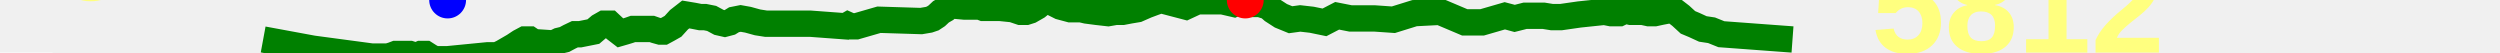
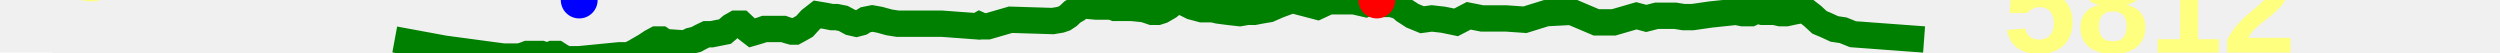
<svg xmlns="http://www.w3.org/2000/svg" baseProfile="full" height="20px" version="1.1" width="950px">
  <defs />
-   <path d="M 100.0 15.0 L 118.937 18.5 L 141.326 21.5 L 143.572 21.5 L 145.616 21.5 L 147.38 21.5 L 149.07 21.0 L 150.388 20.5 L 155.753 20.5 L 157.301 21.0 L 158.826 21.0 L 159.928 20.5 L 161.704 20.5 L 163.275 21.5 L 165.094 22.5 L 167.14 22.5 L 170.1 22.5 L 185.401 21.0 L 187.475 21.0 L 188.902 21.0 L 190.986 20.0 L 195.303 17.5 L 197.563 16.0 L 199.437 15.0 L 201.264 15.0 L 202.748 16.0 L 210.383 16.5 L 212.44 15.5 L 214.517 15.0 L 216.383 14.0 L 218.479 13.0 L 220.457 13.0 L 225.477 12.0 L 227.837 10.0 L 229.596 9.0 L 231.671 9.0 L 233.811 11.0 L 235.758 12.5 L 237.492 12.0 L 239.116 11.5 L 240.529 11.0 L 247.704 11.0 L 249.122 11.5 L 250.924 12.0 L 252.143 12.0 L 253.984 11.0 L 255.742 10.0 L 258.012 7.5 L 260.577 5.5 L 263.57 6.0 L 266.107 6.5 L 267.927 6.5 L 270.425 7.0 L 273.217 8.5 L 275.419 9.0 L 277.317 8.5 L 278.934 7.5 L 281.454 7.0 L 284.248 7.5 L 287.867 8.5 L 291.061 9.0 L 305.532 9.0 L 306.333 9.0 L 307.842 9.0 L 321.348 10.0 L 322.222 9.5 L 323.335 10.0 L 324.455 10.0 L 325.36 10.0 L 334.011 7.5 L 350.035 8.0 L 352.983 7.5 L 354.457 7.0 L 355.976 6.0 L 357.571 4.5 L 359.309 3.5 L 361.068 2.0 L 366.502 2.5 L 367.303 2.5 L 368.022 2.5 L 368.787 2.5 L 369.637 2.5 L 370.488 2.5 L 371.275 2.5 L 372.352 2.5 L 373.65 3.0 L 379.972 3.0 L 384.834 3.5 L 387.801 4.5 L 389.928 4.5 L 391.501 4.0 L 394.119 2.5 L 396.571 0.5 L 398.934 0.5 L 402.918 2.5 L 406.654 3.5 L 409.473 3.5 L 410.78 3.5 L 412.901 4.0 L 416.713 4.5 L 421.097 5.0 L 423.953 4.5 L 426.605 4.5 L 429.225 4.0 L 432.205 3.5 L 435.622 2.0 L 438.303 1.0 L 441.083 0.0 L 450.633 2.5 L 454.94 0.5 L 456.754 0.5 L 458.45 0.5 L 460.233 0.5 L 462.211 0.5 L 464.538 0.5 L 466.714 1.0 L 468.873 1.5 L 471.094 0.5 L 473.204 0.0 L 475.118 0.5 L 476.756 1.5 L 478.761 1.5 L 480.319 2.0 L 481.961 2.5 L 483.658 4.0 L 486.748 6.0 L 490.416 7.5 L 494.079 7.0 L 498.463 7.5 L 503.3 8.5 L 508.122 6.0 L 513.187 7.0 L 517.779 7.0 L 522.272 7.0 L 529.485 7.5 L 537.536 5.0 L 547.157 4.5 L 556.604 8.5 L 563.199 8.5 L 571.826 6.0 L 573.728 6.5 L 575.563 7.0 L 577.541 6.5 L 579.501 6.0 L 583.149 6.0 L 586.65 6.0 L 589.739 6.5 L 593.183 6.5 L 600.146 5.5 L 609.667 4.5 L 612.179 5.0 L 613.862 5.0 L 615.373 5.0 L 616.414 4.5 L 616.9 4.0 L 617.592 4.0 L 619.696 4.5 L 621.171 4.5 L 622.13 4.5 L 623.013 4.5 L 624.24 4.5 L 626.507 5.0 L 628.833 5.0 L 631.121 4.5 L 633.704 4.0 L 636.107 4.0 L 638.698 6.0 L 641.421 8.5 L 643.81 9.5 L 647.075 11.0 L 650.39 11.5 L 654.123 13.0 L 681.152 15.0 L 681.152 15.0" fill="none" stroke="green" stroke-width="10" />
+   <path d="M 150.0 15.0 L 168.937 18.5 L 191.326 21.5 L 193.572 21.5 L 195.616 21.5 L 197.38 21.5 L 199.07 21.0 L 200.388 20.5 L 205.753 20.5 L 207.301 21.0 L 208.826 21.0 L 209.928 20.5 L 211.704 20.5 L 213.275 21.5 L 215.094 22.5 L 217.14 22.5 L 220.1 22.5 L 235.401 21.0 L 237.475 21.0 L 238.902 21.0 L 240.986 20.0 L 245.303 17.5 L 247.563 16.0 L 249.437 15.0 L 251.264 15.0 L 252.748 16.0 L 260.383 16.5 L 262.44 15.5 L 264.517 15.0 L 266.383 14.0 L 268.479 13.0 L 270.457 13.0 L 275.477 12.0 L 277.837 10.0 L 279.596 9.0 L 281.671 9.0 L 283.811 11.0 L 285.758 12.5 L 287.492 12.0 L 289.116 11.5 L 290.529 11.0 L 297.704 11.0 L 299.122 11.5 L 300.924 12.0 L 302.143 12.0 L 303.984 11.0 L 305.742 10.0 L 308.012 7.5 L 310.577 5.5 L 313.57 6.0 L 316.107 6.5 L 317.927 6.5 L 320.425 7.0 L 323.217 8.5 L 325.419 9.0 L 327.317 8.5 L 328.934 7.5 L 331.454 7.0 L 334.248 7.5 L 337.867 8.5 L 341.061 9.0 L 355.532 9.0 L 356.333 9.0 L 357.842 9.0 L 371.348 10.0 L 372.222 9.5 L 373.335 10.0 L 374.455 10.0 L 375.36 10.0 L 384.011 7.5 L 400.035 8.0 L 402.983 7.5 L 404.457 7.0 L 405.976 6.0 L 407.571 4.5 L 409.309 3.5 L 411.068 2.0 L 416.502 2.5 L 417.303 2.5 L 418.022 2.5 L 418.787 2.5 L 419.637 2.5 L 420.488 2.5 L 421.275 2.5 L 422.352 2.5 L 423.65 3.0 L 429.972 3.0 L 434.834 3.5 L 437.801 4.5 L 439.928 4.5 L 441.501 4.0 L 444.119 2.5 L 446.571 0.5 L 448.934 0.5 L 452.918 2.5 L 456.654 3.5 L 459.473 3.5 L 460.78 3.5 L 462.901 4.0 L 466.713 4.5 L 471.097 5.0 L 473.953 4.5 L 476.605 4.5 L 479.225 4.0 L 482.205 3.5 L 485.622 2.0 L 488.303 1.0 L 491.083 0.0 L 500.633 2.5 L 504.94 0.5 L 506.754 0.5 L 508.45 0.5 L 510.233 0.5 L 512.211 0.5 L 514.538 0.5 L 516.714 1.0 L 518.873 1.5 L 521.094 0.5 L 523.204 0.0 L 525.118 0.5 L 526.756 1.5 L 528.761 1.5 L 530.319 2.0 L 531.961 2.5 L 533.658 4.0 L 536.748 6.0 L 540.416 7.5 L 544.079 7.0 L 548.463 7.5 L 553.3 8.5 L 558.122 6.0 L 563.187 7.0 L 567.779 7.0 L 572.272 7.0 L 579.485 7.5 L 587.536 5.0 L 597.157 4.5 L 606.604 8.5 L 613.199 8.5 L 621.826 6.0 L 623.728 6.5 L 625.563 7.0 L 627.541 6.5 L 629.501 6.0 L 633.149 6.0 L 636.65 6.0 L 639.739 6.5 L 643.183 6.5 L 650.146 5.5 L 659.667 4.5 L 662.179 5.0 L 663.862 5.0 L 665.373 5.0 L 666.414 4.5 L 666.9 4.0 L 667.592 4.0 L 669.696 4.5 L 671.171 4.5 L 672.13 4.5 L 673.013 4.5 L 674.24 4.5 L 676.507 5.0 L 678.833 5.0 L 681.121 4.5 L 683.704 4.0 L 686.107 4.0 L 688.698 6.0 L 691.421 8.5 L 693.81 9.5 L 697.075 11.0 L 700.39 11.5 L 704.123 13.0 L 731.152 15.0 L 731.152 15.0" fill="none" stroke="green" stroke-width="10" />
  <polygon fill="white" points="-20,0 20,0 0,-40" stroke="none" />
  <polygon fill="white" points="-20,20 20,20 0,60" stroke="none" />
  <text fill="#ffff7f" font-family="Arial" font-size="50px" font-weight="bold" stroke="none" x="20" y="0">61</text>
  <text fill="#ffff7f" font-family="Arial" font-size="50px" font-weight="bold" stroke="none" x="20" y="60">16</text>
-   <circle cx="473.204" cy="0" fill="red" r="7" stroke="none" />
-   <circle cx="170.1" cy="0" fill="blue" r="7" stroke="none" />
-   <text fill="#ffff7f" font-family="Arial" font-size="50px" font-weight="bold" stroke="none" x="711.152" y="20">5812</text>
+   <circle cx="523.204" cy="0" fill="red" r="7" stroke="none" />
+   <circle cx="220.1" cy="0" fill="blue" r="7" stroke="none" />
+   <text fill="#ffff7f" font-family="Arial" font-size="50px" font-weight="bold" stroke="none" x="761.152" y="20">5812</text>
</svg>
